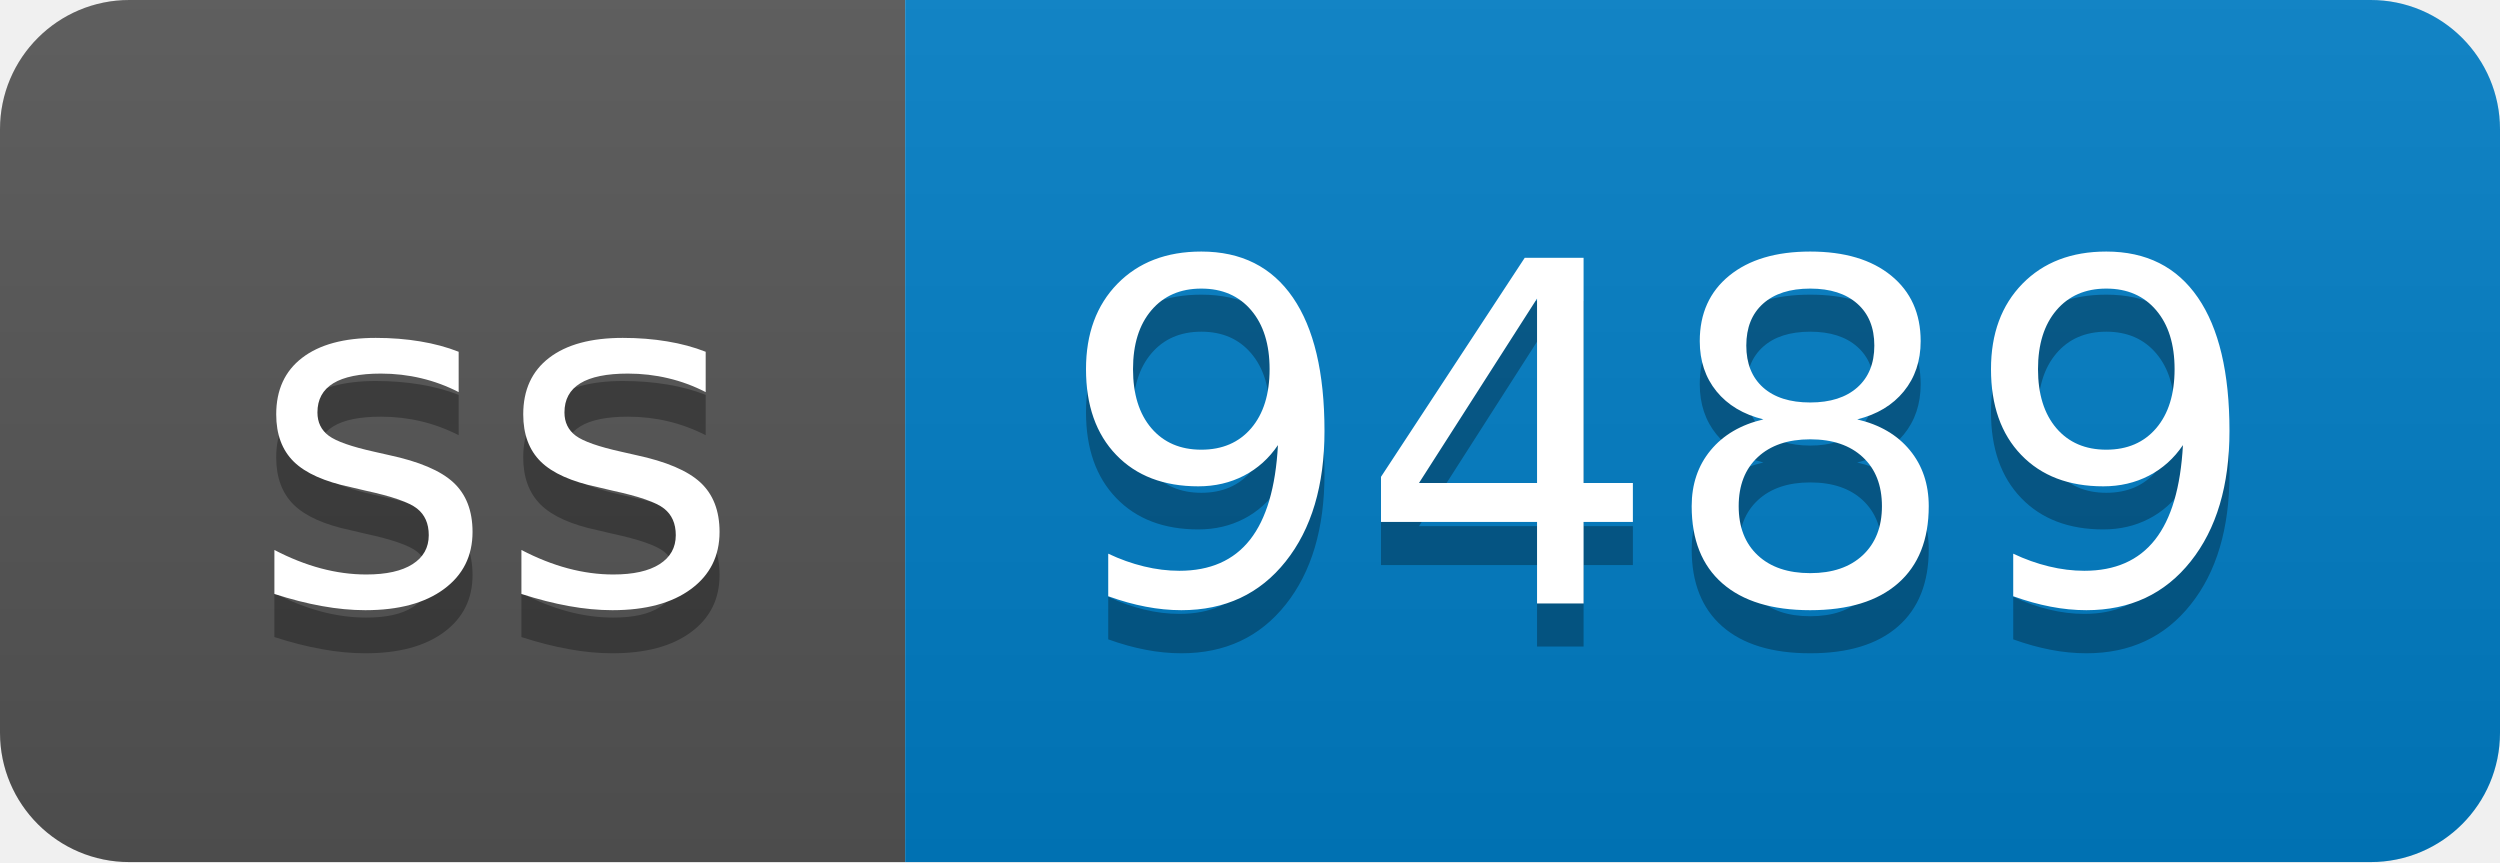
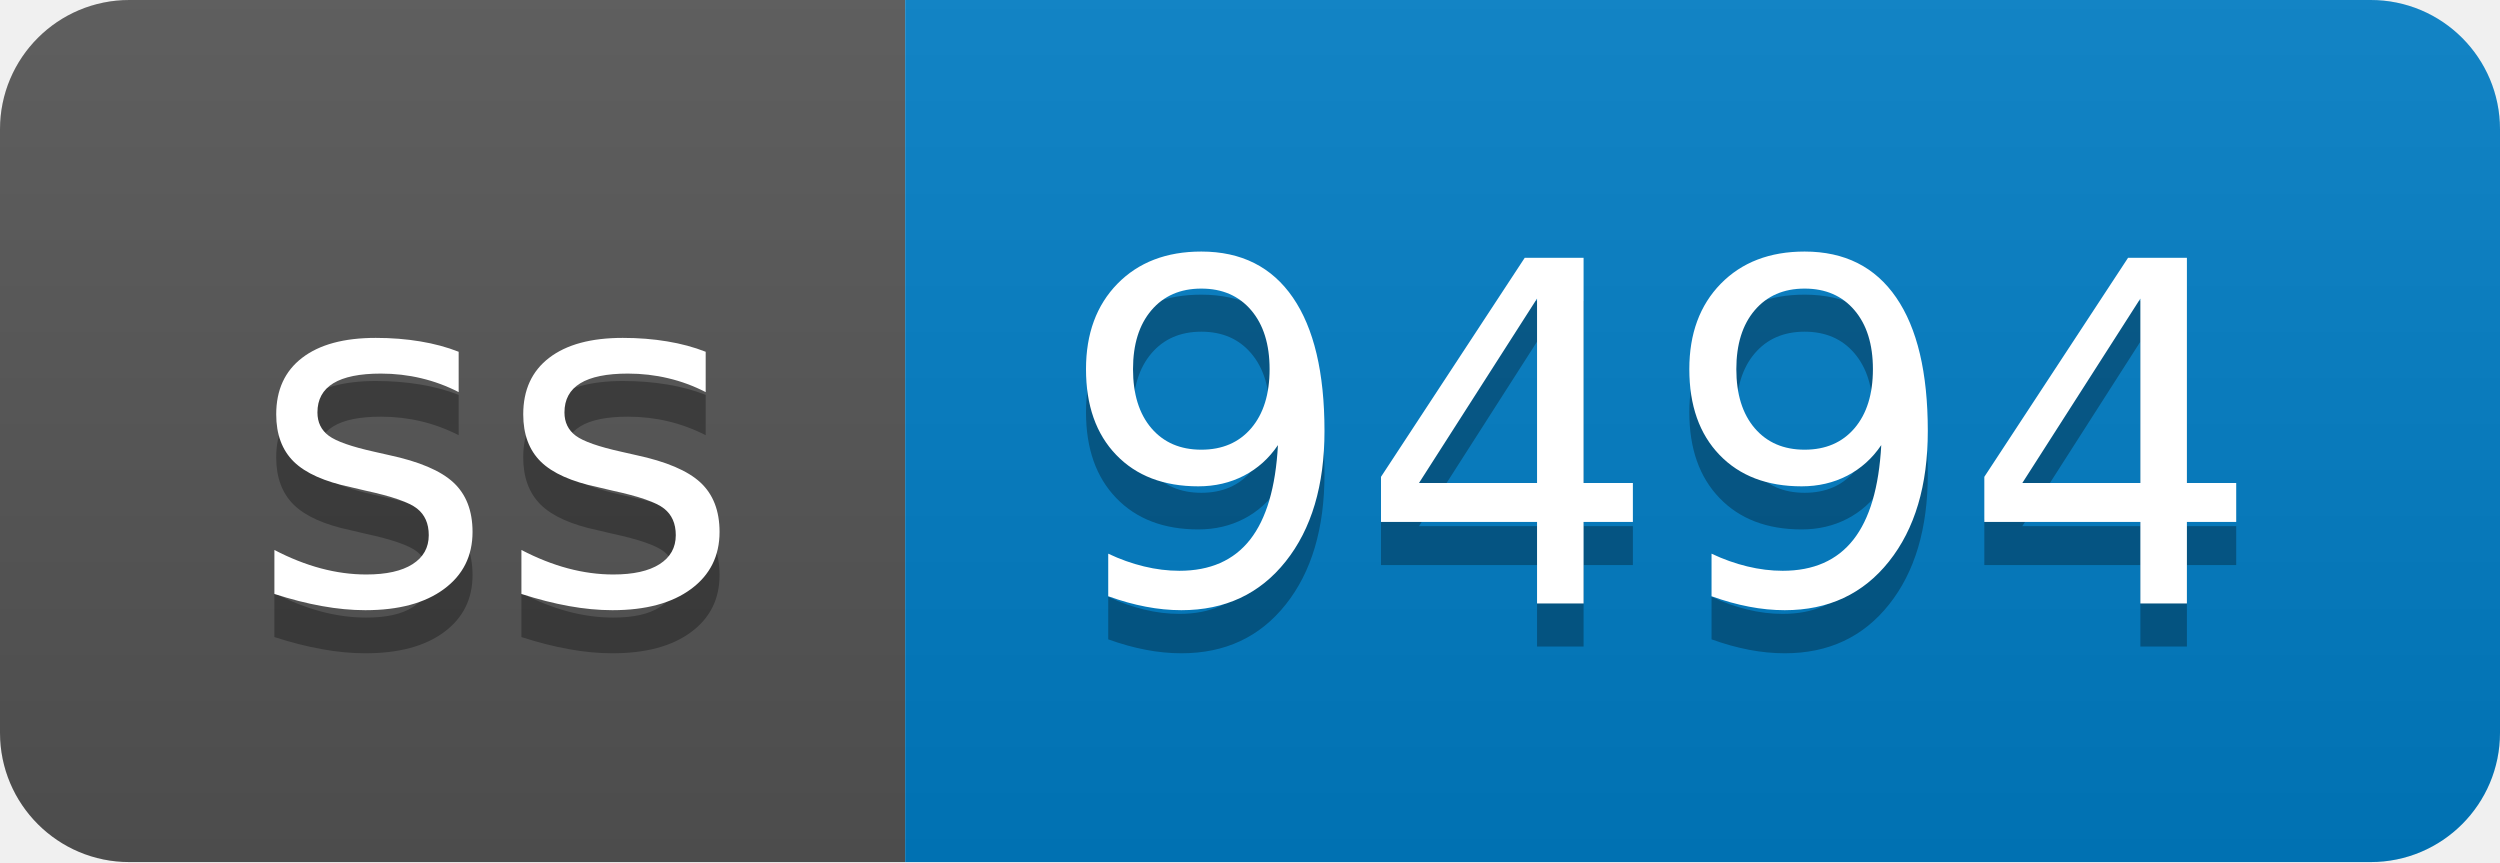
- <svg xmlns="http://www.w3.org/2000/svg" width="58" height="20" role="img" aria-label="ss: 9489">
+ <svg xmlns="http://www.w3.org/2000/svg" width="58" height="20" role="img" aria-label="ss: 9494">
  <linearGradient id="s" x2="0" y2="100%">
    <stop offset="0" stop-color="#bbb" stop-opacity=".1" />
    <stop offset="1" stop-opacity=".1" />
  </linearGradient>
  <clipPath id="r">
    <rect width="58" height="20" rx="3" fill="#fff" />
  </clipPath>
  <g clip-path="url(#r)">
    <rect width="21" height="20" fill="#555" />
    <rect x="21" width="37" height="20" fill="#007ec6" />
    <rect width="58" height="20" fill="url(#s)" />
  </g>
  <g fill="#fff" text-anchor="middle" font-family="Verdana,Geneva,DejaVu Sans,sans-serif" text-rendering="geometricPrecision" font-size="110">
    <text aria-hidden="true" x="115" y="150" fill="#010101" fill-opacity=".3" transform="scale(.1)" textLength="110">ss</text>
    <text x="115" y="140" transform="scale(.1)" fill="#fff" textLength="110">ss</text>
-     <text aria-hidden="true" x="385" y="150" fill="#010101" fill-opacity=".3" transform="scale(.1)" textLength="270">9489</text>
-     <text x="385" y="140" transform="scale(.1)" fill="#fff" textLength="270">9489</text>
+     <text aria-hidden="true" x="385" y="150" fill="#010101" fill-opacity=".3" transform="scale(.1)" textLength="270">9494</text>
+     <text x="385" y="140" transform="scale(.1)" fill="#fff" textLength="270">9494</text>
  </g>
</svg>
